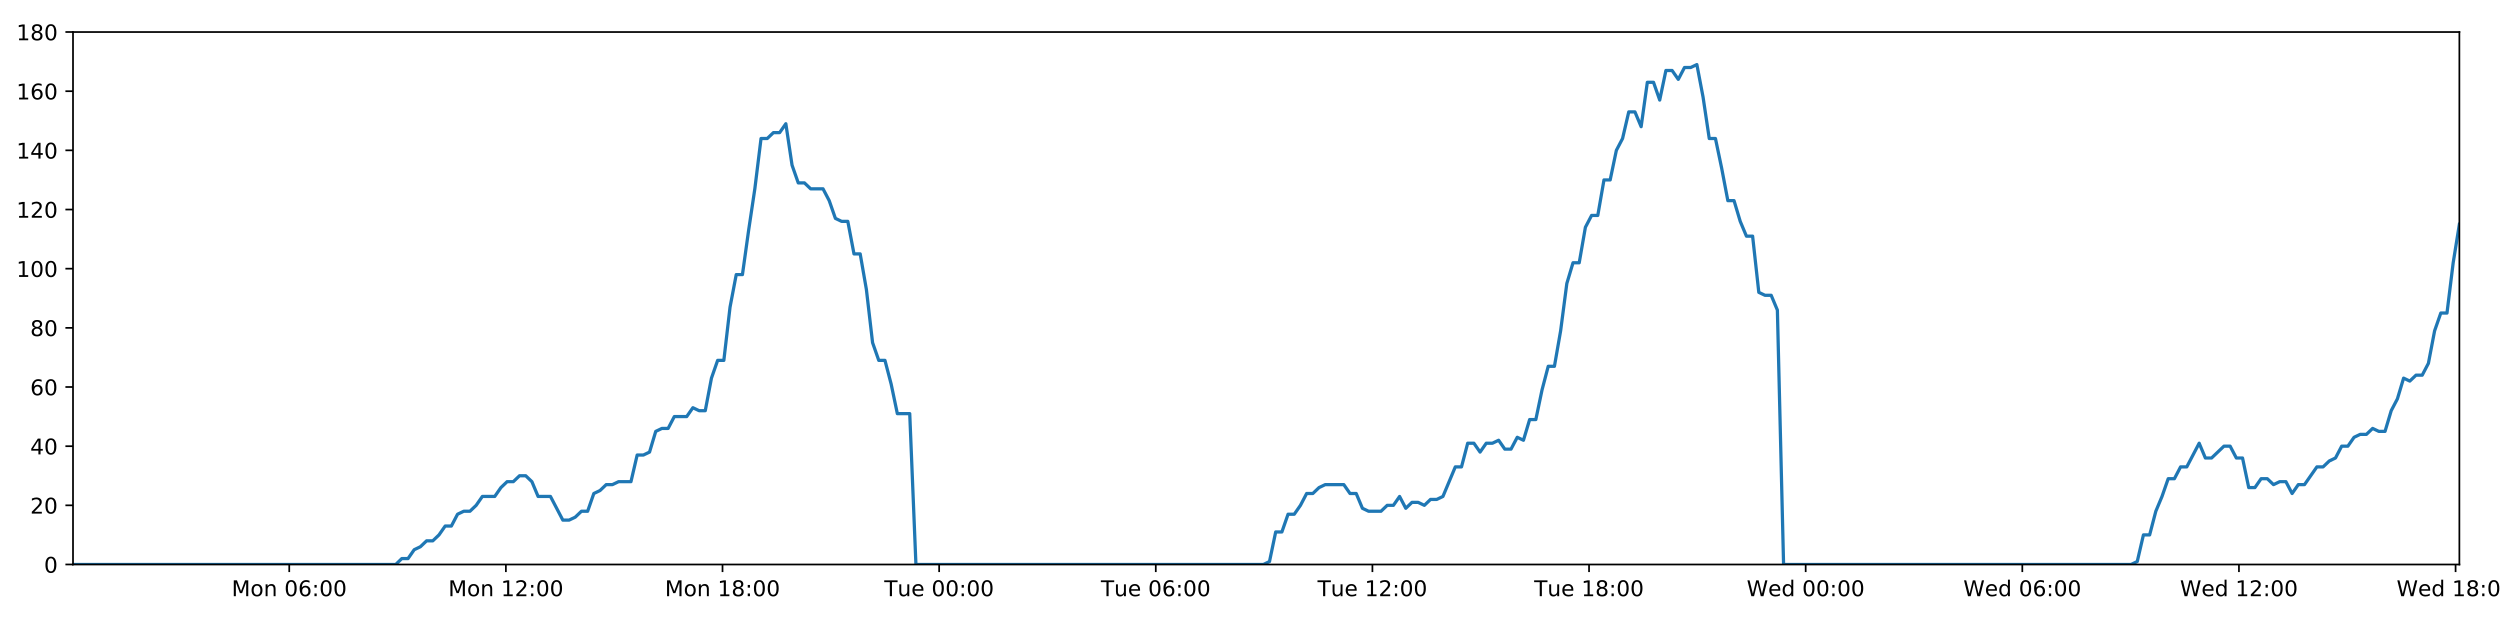
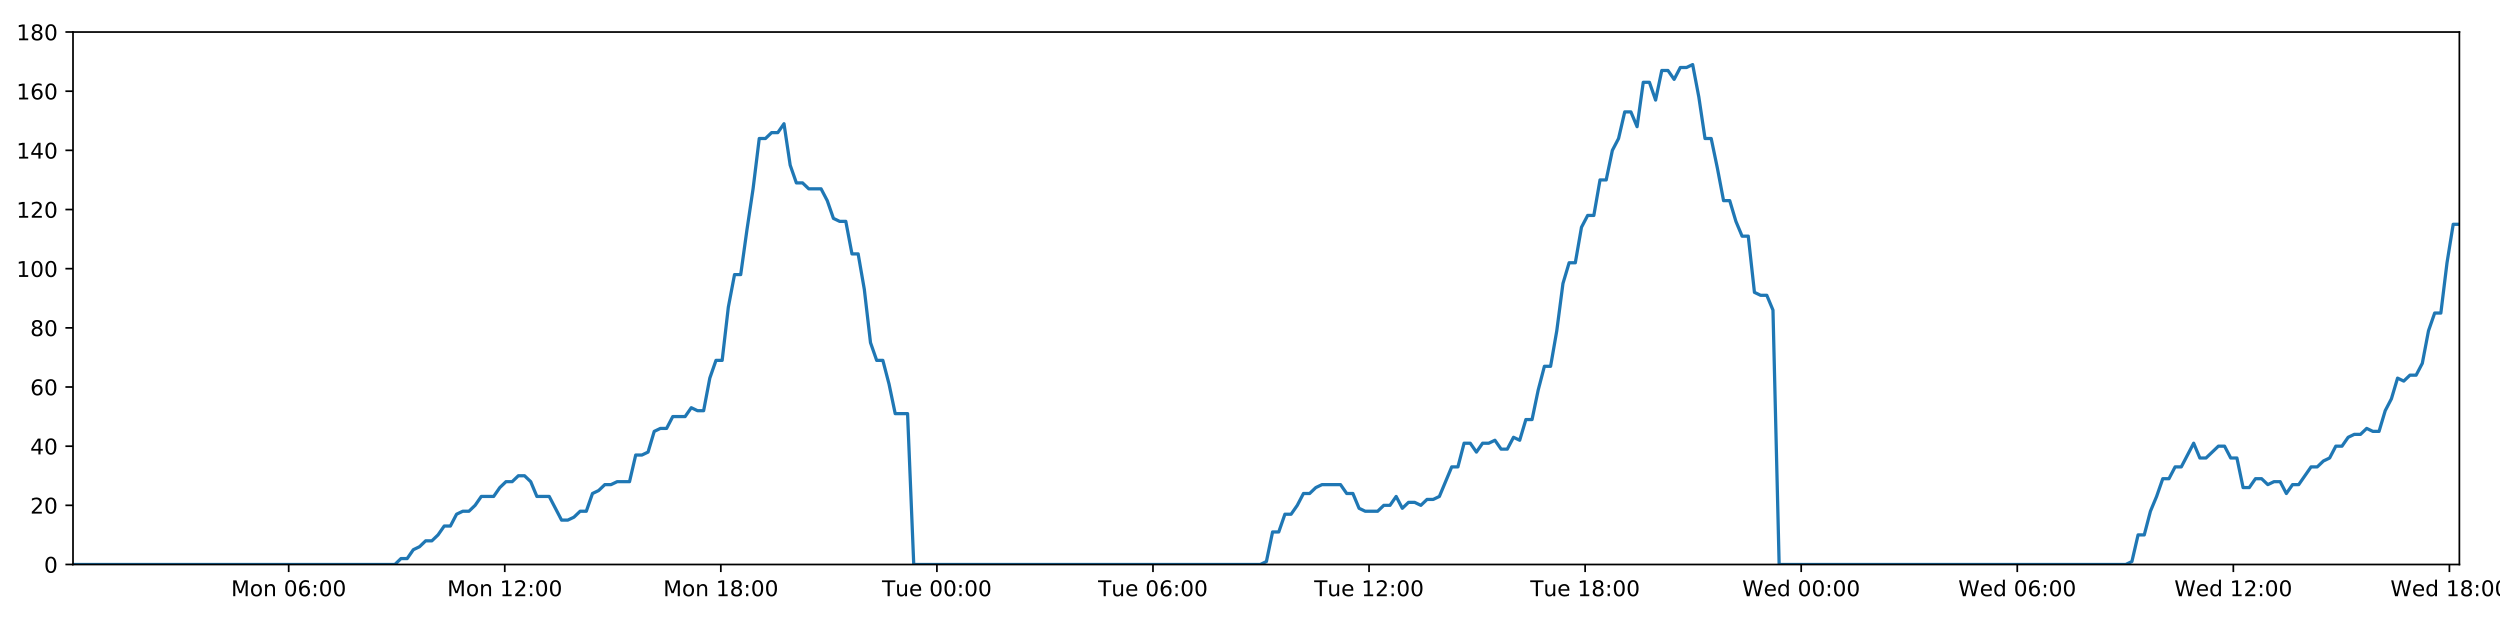
<svg xmlns="http://www.w3.org/2000/svg" xmlns:xlink="http://www.w3.org/1999/xlink" height="288pt" version="1.1" viewBox="0 0 1152 288" width="1152pt">
  <defs>
    <style type="text/css">
*{stroke-linecap:butt;stroke-linejoin:round;}
  </style>
  </defs>
  <g id="figure_1">
    <g id="patch_1">
      <path d="M 0 288  L 1152 288  L 1152 0  L 0 0  z " style="fill:#ffffff;" />
    </g>
    <g id="axes_1">
      <g id="patch_2">
        <path d="M 33.64 260.12  L 1133.28 260.12  L 1133.28 14.76  L 33.64 14.76  z " style="fill:#ffffff;" />
      </g>
      <g id="matplotlib.axis_1">
        <g id="xtick_1">
          <g id="line2d_1">
            <defs>
-               <path d="M 0 0  L 0 3.5  " id="m3f16ad13c4" style="stroke:#000000;stroke-width:0.8;" />
-             </defs>
-             <g>
-               <use style="stroke:#000000;stroke-width:0.8;" x="133.286" xlink:href="#m3f16ad13c4" y="260.12" />
+               <path d="M 0 0  L 0 3.5  " id="ma147bc8499" style="stroke:#000000;stroke-width:0.8;" />
+             </defs>
+             <g>
+               <use style="stroke:#000000;stroke-width:0.8;" x="133.028" xlink:href="#ma147bc8499" y="260.12" />
            </g>
          </g>
          <g id="text_1">
            <defs>
              <path d="M 9.812 72.906  L 24.516 72.906  L 43.109 23.297  L 61.812 72.906  L 76.516 72.906  L 76.516 0  L 66.891 0  L 66.891 64.016  L 48.094 14.016  L 38.188 14.016  L 19.391 64.016  L 19.391 0  L 9.812 0  z " id="DejaVuSans-77" />
              <path d="M 30.609 48.391  Q 23.391 48.391 19.188 42.75  Q 14.984 37.109 14.984 27.297  Q 14.984 17.484 19.156 11.844  Q 23.344 6.203 30.609 6.203  Q 37.797 6.203 41.984 11.859  Q 46.188 17.531 46.188 27.297  Q 46.188 37.016 41.984 42.703  Q 37.797 48.391 30.609 48.391  z M 30.609 56  Q 42.328 56 49.016 48.375  Q 55.719 40.766 55.719 27.297  Q 55.719 13.875 49.016 6.219  Q 42.328 -1.422 30.609 -1.422  Q 18.844 -1.422 12.172 6.219  Q 5.516 13.875 5.516 27.297  Q 5.516 40.766 12.172 48.375  Q 18.844 56 30.609 56  z " id="DejaVuSans-111" />
              <path d="M 54.891 33.016  L 54.891 0  L 45.906 0  L 45.906 32.719  Q 45.906 40.484 42.875 44.328  Q 39.844 48.188 33.797 48.188  Q 26.516 48.188 22.312 43.547  Q 18.109 38.922 18.109 30.906  L 18.109 0  L 9.078 0  L 9.078 54.688  L 18.109 54.688  L 18.109 46.188  Q 21.344 51.125 25.703 53.562  Q 30.078 56 35.797 56  Q 45.219 56 50.047 50.172  Q 54.891 44.344 54.891 33.016  z " id="DejaVuSans-110" />
              <path id="DejaVuSans-32" />
              <path d="M 31.781 66.406  Q 24.172 66.406 20.328 58.906  Q 16.5 51.422 16.5 36.375  Q 16.5 21.391 20.328 13.891  Q 24.172 6.391 31.781 6.391  Q 39.453 6.391 43.281 13.891  Q 47.125 21.391 47.125 36.375  Q 47.125 51.422 43.281 58.906  Q 39.453 66.406 31.781 66.406  z M 31.781 74.219  Q 44.047 74.219 50.516 64.516  Q 56.984 54.828 56.984 36.375  Q 56.984 17.969 50.516 8.266  Q 44.047 -1.422 31.781 -1.422  Q 19.531 -1.422 13.062 8.266  Q 6.594 17.969 6.594 36.375  Q 6.594 54.828 13.062 64.516  Q 19.531 74.219 31.781 74.219  z " id="DejaVuSans-48" />
              <path d="M 33.016 40.375  Q 26.375 40.375 22.484 35.828  Q 18.609 31.297 18.609 23.391  Q 18.609 15.531 22.484 10.953  Q 26.375 6.391 33.016 6.391  Q 39.656 6.391 43.531 10.953  Q 47.406 15.531 47.406 23.391  Q 47.406 31.297 43.531 35.828  Q 39.656 40.375 33.016 40.375  z M 52.594 71.297  L 52.594 62.312  Q 48.875 64.062 45.094 64.984  Q 41.312 65.922 37.594 65.922  Q 27.828 65.922 22.672 59.328  Q 17.531 52.734 16.797 39.406  Q 19.672 43.656 24.016 45.922  Q 28.375 48.188 33.594 48.188  Q 44.578 48.188 50.953 41.516  Q 57.328 34.859 57.328 23.391  Q 57.328 12.156 50.688 5.359  Q 44.047 -1.422 33.016 -1.422  Q 20.359 -1.422 13.672 8.266  Q 6.984 17.969 6.984 36.375  Q 6.984 53.656 15.188 63.938  Q 23.391 74.219 37.203 74.219  Q 40.922 74.219 44.703 73.484  Q 48.484 72.75 52.594 71.297  z " id="DejaVuSans-54" />
              <path d="M 11.719 12.406  L 22.016 12.406  L 22.016 0  L 11.719 0  z M 11.719 51.703  L 22.016 51.703  L 22.016 39.312  L 11.719 39.312  z " id="DejaVuSans-58" />
            </defs>
-             <g transform="translate(106.7451 274.7184)scale(0.1 -0.1)">
+             <g transform="translate(106.4871 274.7184)scale(0.1 -0.1)">
              <use xlink:href="#DejaVuSans-77" />
              <use x="86.279" xlink:href="#DejaVuSans-111" />
              <use x="147.461" xlink:href="#DejaVuSans-110" />
              <use x="210.84" xlink:href="#DejaVuSans-32" />
              <use x="242.627" xlink:href="#DejaVuSans-48" />
              <use x="306.25" xlink:href="#DejaVuSans-54" />
              <use x="369.873" xlink:href="#DejaVuSans-58" />
              <use x="403.564" xlink:href="#DejaVuSans-48" />
              <use x="467.188" xlink:href="#DejaVuSans-48" />
            </g>
          </g>
        </g>
        <g id="xtick_2">
          <g id="line2d_2">
            <g>
-               <use style="stroke:#000000;stroke-width:0.8;" x="233.11" xlink:href="#m3f16ad13c4" y="260.12" />
+               <use style="stroke:#000000;stroke-width:0.8;" x="232.594" xlink:href="#ma147bc8499" y="260.12" />
            </g>
          </g>
          <g id="text_2">
            <defs>
              <path d="M 12.406 8.297  L 28.516 8.297  L 28.516 63.922  L 10.984 60.406  L 10.984 69.391  L 28.422 72.906  L 38.281 72.906  L 38.281 8.297  L 54.391 8.297  L 54.391 0  L 12.406 0  z " id="DejaVuSans-49" />
              <path d="M 19.188 8.297  L 53.609 8.297  L 53.609 0  L 7.328 0  L 7.328 8.297  Q 12.938 14.109 22.625 23.891  Q 32.328 33.688 34.812 36.531  Q 39.547 41.844 41.422 45.531  Q 43.312 49.219 43.312 52.781  Q 43.312 58.594 39.234 62.25  Q 35.156 65.922 28.609 65.922  Q 23.969 65.922 18.812 64.312  Q 13.672 62.703 7.812 59.422  L 7.812 69.391  Q 13.766 71.781 18.938 73  Q 24.125 74.219 28.422 74.219  Q 39.75 74.219 46.484 68.547  Q 53.219 62.891 53.219 53.422  Q 53.219 48.922 51.531 44.891  Q 49.859 40.875 45.406 35.406  Q 44.188 33.984 37.641 27.219  Q 31.109 20.453 19.188 8.297  z " id="DejaVuSans-50" />
            </defs>
-             <g transform="translate(206.5695 274.7184)scale(0.1 -0.1)">
+             <g transform="translate(206.0531 274.7184)scale(0.1 -0.1)">
              <use xlink:href="#DejaVuSans-77" />
              <use x="86.279" xlink:href="#DejaVuSans-111" />
              <use x="147.461" xlink:href="#DejaVuSans-110" />
              <use x="210.84" xlink:href="#DejaVuSans-32" />
              <use x="242.627" xlink:href="#DejaVuSans-49" />
              <use x="306.25" xlink:href="#DejaVuSans-50" />
              <use x="369.873" xlink:href="#DejaVuSans-58" />
              <use x="403.564" xlink:href="#DejaVuSans-48" />
              <use x="467.188" xlink:href="#DejaVuSans-48" />
            </g>
          </g>
        </g>
        <g id="xtick_3">
          <g id="line2d_3">
            <g>
-               <use style="stroke:#000000;stroke-width:0.8;" x="332.935" xlink:href="#m3f16ad13c4" y="260.12" />
+               <use style="stroke:#000000;stroke-width:0.8;" x="332.16" xlink:href="#ma147bc8499" y="260.12" />
            </g>
          </g>
          <g id="text_3">
            <defs>
              <path d="M 31.781 34.625  Q 24.75 34.625 20.719 30.859  Q 16.703 27.094 16.703 20.516  Q 16.703 13.922 20.719 10.156  Q 24.75 6.391 31.781 6.391  Q 38.812 6.391 42.859 10.172  Q 46.922 13.969 46.922 20.516  Q 46.922 27.094 42.891 30.859  Q 38.875 34.625 31.781 34.625  z M 21.922 38.812  Q 15.578 40.375 12.031 44.719  Q 8.5 49.078 8.5 55.328  Q 8.5 64.062 14.719 69.141  Q 20.953 74.219 31.781 74.219  Q 42.672 74.219 48.875 69.141  Q 55.078 64.062 55.078 55.328  Q 55.078 49.078 51.531 44.719  Q 48 40.375 41.703 38.812  Q 48.828 37.156 52.797 32.312  Q 56.781 27.484 56.781 20.516  Q 56.781 9.906 50.312 4.234  Q 43.844 -1.422 31.781 -1.422  Q 19.734 -1.422 13.25 4.234  Q 6.781 9.906 6.781 20.516  Q 6.781 27.484 10.781 32.312  Q 14.797 37.156 21.922 38.812  z M 18.312 54.391  Q 18.312 48.734 21.844 45.562  Q 25.391 42.391 31.781 42.391  Q 38.141 42.391 41.719 45.562  Q 45.312 48.734 45.312 54.391  Q 45.312 60.062 41.719 63.234  Q 38.141 66.406 31.781 66.406  Q 25.391 66.406 21.844 63.234  Q 18.312 60.062 18.312 54.391  z " id="DejaVuSans-56" />
            </defs>
-             <g transform="translate(306.394 274.7184)scale(0.1 -0.1)">
+             <g transform="translate(305.619 274.7184)scale(0.1 -0.1)">
              <use xlink:href="#DejaVuSans-77" />
              <use x="86.279" xlink:href="#DejaVuSans-111" />
              <use x="147.461" xlink:href="#DejaVuSans-110" />
              <use x="210.84" xlink:href="#DejaVuSans-32" />
              <use x="242.627" xlink:href="#DejaVuSans-49" />
              <use x="306.25" xlink:href="#DejaVuSans-56" />
              <use x="369.873" xlink:href="#DejaVuSans-58" />
              <use x="403.564" xlink:href="#DejaVuSans-48" />
              <use x="467.188" xlink:href="#DejaVuSans-48" />
            </g>
          </g>
        </g>
        <g id="xtick_4">
          <g id="line2d_4">
            <g>
-               <use style="stroke:#000000;stroke-width:0.8;" x="432.759" xlink:href="#m3f16ad13c4" y="260.12" />
+               <use style="stroke:#000000;stroke-width:0.8;" x="431.726" xlink:href="#ma147bc8499" y="260.12" />
            </g>
          </g>
          <g id="text_4">
            <defs>
              <path d="M -0.297 72.906  L 61.375 72.906  L 61.375 64.594  L 35.5 64.594  L 35.5 0  L 25.594 0  L 25.594 64.594  L -0.297 64.594  z " id="DejaVuSans-84" />
              <path d="M 8.5 21.578  L 8.5 54.688  L 17.484 54.688  L 17.484 21.922  Q 17.484 14.156 20.5 10.266  Q 23.531 6.391 29.594 6.391  Q 36.859 6.391 41.078 11.031  Q 45.312 15.672 45.312 23.688  L 45.312 54.688  L 54.297 54.688  L 54.297 0  L 45.312 0  L 45.312 8.406  Q 42.047 3.422 37.719 1  Q 33.406 -1.422 27.688 -1.422  Q 18.266 -1.422 13.375 4.438  Q 8.5 10.297 8.5 21.578  z M 31.109 56  z " id="DejaVuSans-117" />
              <path d="M 56.203 29.594  L 56.203 25.203  L 14.891 25.203  Q 15.484 15.922 20.484 11.062  Q 25.484 6.203 34.422 6.203  Q 39.594 6.203 44.453 7.469  Q 49.312 8.734 54.109 11.281  L 54.109 2.781  Q 49.266 0.734 44.188 -0.344  Q 39.109 -1.422 33.891 -1.422  Q 20.797 -1.422 13.156 6.188  Q 5.516 13.812 5.516 26.812  Q 5.516 40.234 12.766 48.109  Q 20.016 56 32.328 56  Q 43.359 56 49.781 48.891  Q 56.203 41.797 56.203 29.594  z M 47.219 32.234  Q 47.125 39.594 43.094 43.984  Q 39.062 48.391 32.422 48.391  Q 24.906 48.391 20.391 44.141  Q 15.875 39.891 15.188 32.172  z " id="DejaVuSans-101" />
            </defs>
-             <g transform="translate(407.4731 274.7184)scale(0.1 -0.1)">
+             <g transform="translate(406.4397 274.7184)scale(0.1 -0.1)">
              <use xlink:href="#DejaVuSans-84" />
              <use x="60.85" xlink:href="#DejaVuSans-117" />
              <use x="124.229" xlink:href="#DejaVuSans-101" />
              <use x="185.752" xlink:href="#DejaVuSans-32" />
              <use x="217.539" xlink:href="#DejaVuSans-48" />
              <use x="281.162" xlink:href="#DejaVuSans-48" />
              <use x="344.785" xlink:href="#DejaVuSans-58" />
              <use x="378.477" xlink:href="#DejaVuSans-48" />
              <use x="442.1" xlink:href="#DejaVuSans-48" />
            </g>
          </g>
        </g>
        <g id="xtick_5">
          <g id="line2d_5">
            <g>
-               <use style="stroke:#000000;stroke-width:0.8;" x="532.584" xlink:href="#m3f16ad13c4" y="260.12" />
+               <use style="stroke:#000000;stroke-width:0.8;" x="531.292" xlink:href="#ma147bc8499" y="260.12" />
            </g>
          </g>
          <g id="text_5">
-             <g transform="translate(507.2976 274.7184)scale(0.1 -0.1)">
+             <g transform="translate(506.0057 274.7184)scale(0.1 -0.1)">
              <use xlink:href="#DejaVuSans-84" />
              <use x="60.85" xlink:href="#DejaVuSans-117" />
              <use x="124.229" xlink:href="#DejaVuSans-101" />
              <use x="185.752" xlink:href="#DejaVuSans-32" />
              <use x="217.539" xlink:href="#DejaVuSans-48" />
              <use x="281.162" xlink:href="#DejaVuSans-54" />
              <use x="344.785" xlink:href="#DejaVuSans-58" />
              <use x="378.477" xlink:href="#DejaVuSans-48" />
              <use x="442.1" xlink:href="#DejaVuSans-48" />
            </g>
          </g>
        </g>
        <g id="xtick_6">
          <g id="line2d_6">
            <g>
-               <use style="stroke:#000000;stroke-width:0.8;" x="632.408" xlink:href="#m3f16ad13c4" y="260.12" />
+               <use style="stroke:#000000;stroke-width:0.8;" x="630.858" xlink:href="#ma147bc8499" y="260.12" />
            </g>
          </g>
          <g id="text_6">
-             <g transform="translate(607.1221 274.7184)scale(0.1 -0.1)">
+             <g transform="translate(605.5717 274.7184)scale(0.1 -0.1)">
              <use xlink:href="#DejaVuSans-84" />
              <use x="60.85" xlink:href="#DejaVuSans-117" />
              <use x="124.229" xlink:href="#DejaVuSans-101" />
              <use x="185.752" xlink:href="#DejaVuSans-32" />
              <use x="217.539" xlink:href="#DejaVuSans-49" />
              <use x="281.162" xlink:href="#DejaVuSans-50" />
              <use x="344.785" xlink:href="#DejaVuSans-58" />
              <use x="378.477" xlink:href="#DejaVuSans-48" />
              <use x="442.1" xlink:href="#DejaVuSans-48" />
            </g>
          </g>
        </g>
        <g id="xtick_7">
          <g id="line2d_7">
            <g>
-               <use style="stroke:#000000;stroke-width:0.8;" x="732.232" xlink:href="#m3f16ad13c4" y="260.12" />
+               <use style="stroke:#000000;stroke-width:0.8;" x="730.424" xlink:href="#ma147bc8499" y="260.12" />
            </g>
          </g>
          <g id="text_7">
-             <g transform="translate(706.9465 274.7184)scale(0.1 -0.1)">
+             <g transform="translate(705.1377 274.7184)scale(0.1 -0.1)">
              <use xlink:href="#DejaVuSans-84" />
              <use x="60.85" xlink:href="#DejaVuSans-117" />
              <use x="124.229" xlink:href="#DejaVuSans-101" />
              <use x="185.752" xlink:href="#DejaVuSans-32" />
              <use x="217.539" xlink:href="#DejaVuSans-49" />
              <use x="281.162" xlink:href="#DejaVuSans-56" />
              <use x="344.785" xlink:href="#DejaVuSans-58" />
              <use x="378.477" xlink:href="#DejaVuSans-48" />
              <use x="442.1" xlink:href="#DejaVuSans-48" />
            </g>
          </g>
        </g>
        <g id="xtick_8">
          <g id="line2d_8">
            <g>
-               <use style="stroke:#000000;stroke-width:0.8;" x="832.057" xlink:href="#m3f16ad13c4" y="260.12" />
+               <use style="stroke:#000000;stroke-width:0.8;" x="829.99" xlink:href="#ma147bc8499" y="260.12" />
            </g>
          </g>
          <g id="text_8">
            <defs>
              <path d="M 3.328 72.906  L 13.281 72.906  L 28.609 11.281  L 43.891 72.906  L 54.984 72.906  L 70.312 11.281  L 85.594 72.906  L 95.609 72.906  L 77.297 0  L 64.891 0  L 49.516 63.281  L 33.984 0  L 21.578 0  z " id="DejaVuSans-87" />
              <path d="M 45.406 46.391  L 45.406 75.984  L 54.391 75.984  L 54.391 0  L 45.406 0  L 45.406 8.203  Q 42.578 3.328 38.25 0.953  Q 33.938 -1.422 27.875 -1.422  Q 17.969 -1.422 11.734 6.484  Q 5.516 14.406 5.516 27.297  Q 5.516 40.188 11.734 48.094  Q 17.969 56 27.875 56  Q 33.938 56 38.25 53.625  Q 42.578 51.266 45.406 46.391  z M 14.797 27.297  Q 14.797 17.391 18.875 11.75  Q 22.953 6.109 30.078 6.109  Q 37.203 6.109 41.297 11.75  Q 45.406 17.391 45.406 27.297  Q 45.406 37.203 41.297 42.844  Q 37.203 48.484 30.078 48.484  Q 22.953 48.484 18.875 42.844  Q 14.797 37.203 14.797 27.297  z " id="DejaVuSans-100" />
            </defs>
-             <g transform="translate(804.8679 274.7184)scale(0.1 -0.1)">
+             <g transform="translate(802.8005 274.7184)scale(0.1 -0.1)">
              <use xlink:href="#DejaVuSans-87" />
              <use x="98.799" xlink:href="#DejaVuSans-101" />
              <use x="160.322" xlink:href="#DejaVuSans-100" />
              <use x="223.799" xlink:href="#DejaVuSans-32" />
              <use x="255.586" xlink:href="#DejaVuSans-48" />
              <use x="319.209" xlink:href="#DejaVuSans-48" />
              <use x="382.832" xlink:href="#DejaVuSans-58" />
              <use x="416.523" xlink:href="#DejaVuSans-48" />
              <use x="480.146" xlink:href="#DejaVuSans-48" />
            </g>
          </g>
        </g>
        <g id="xtick_9">
          <g id="line2d_9">
            <g>
-               <use style="stroke:#000000;stroke-width:0.8;" x="931.881" xlink:href="#m3f16ad13c4" y="260.12" />
+               <use style="stroke:#000000;stroke-width:0.8;" x="929.556" xlink:href="#ma147bc8499" y="260.12" />
            </g>
          </g>
          <g id="text_9">
-             <g transform="translate(904.6923 274.7184)scale(0.1 -0.1)">
+             <g transform="translate(902.3665 274.7184)scale(0.1 -0.1)">
              <use xlink:href="#DejaVuSans-87" />
              <use x="98.799" xlink:href="#DejaVuSans-101" />
              <use x="160.322" xlink:href="#DejaVuSans-100" />
              <use x="223.799" xlink:href="#DejaVuSans-32" />
              <use x="255.586" xlink:href="#DejaVuSans-48" />
              <use x="319.209" xlink:href="#DejaVuSans-54" />
              <use x="382.832" xlink:href="#DejaVuSans-58" />
              <use x="416.523" xlink:href="#DejaVuSans-48" />
              <use x="480.146" xlink:href="#DejaVuSans-48" />
            </g>
          </g>
        </g>
        <g id="xtick_10">
          <g id="line2d_10">
            <g>
-               <use style="stroke:#000000;stroke-width:0.8;" x="1031.706" xlink:href="#m3f16ad13c4" y="260.12" />
+               <use style="stroke:#000000;stroke-width:0.8;" x="1029.122" xlink:href="#ma147bc8499" y="260.12" />
            </g>
          </g>
          <g id="text_10">
-             <g transform="translate(1004.517 274.7184)scale(0.1 -0.1)">
+             <g transform="translate(1001.932 274.7184)scale(0.1 -0.1)">
              <use xlink:href="#DejaVuSans-87" />
              <use x="98.799" xlink:href="#DejaVuSans-101" />
              <use x="160.322" xlink:href="#DejaVuSans-100" />
              <use x="223.799" xlink:href="#DejaVuSans-32" />
              <use x="255.586" xlink:href="#DejaVuSans-49" />
              <use x="319.209" xlink:href="#DejaVuSans-50" />
              <use x="382.832" xlink:href="#DejaVuSans-58" />
              <use x="416.523" xlink:href="#DejaVuSans-48" />
              <use x="480.146" xlink:href="#DejaVuSans-48" />
            </g>
          </g>
        </g>
        <g id="xtick_11">
          <g id="line2d_11">
            <g>
-               <use style="stroke:#000000;stroke-width:0.8;" x="1131.53" xlink:href="#m3f16ad13c4" y="260.12" />
+               <use style="stroke:#000000;stroke-width:0.8;" x="1128.688" xlink:href="#ma147bc8499" y="260.12" />
            </g>
          </g>
          <g id="text_11">
-             <g transform="translate(1104.341 274.7184)scale(0.1 -0.1)">
+             <g transform="translate(1101.498 274.7184)scale(0.1 -0.1)">
              <use xlink:href="#DejaVuSans-87" />
              <use x="98.799" xlink:href="#DejaVuSans-101" />
              <use x="160.322" xlink:href="#DejaVuSans-100" />
              <use x="223.799" xlink:href="#DejaVuSans-32" />
              <use x="255.586" xlink:href="#DejaVuSans-49" />
              <use x="319.209" xlink:href="#DejaVuSans-56" />
              <use x="382.832" xlink:href="#DejaVuSans-58" />
              <use x="416.523" xlink:href="#DejaVuSans-48" />
              <use x="480.146" xlink:href="#DejaVuSans-48" />
            </g>
          </g>
        </g>
      </g>
      <g id="matplotlib.axis_2">
        <g id="ytick_1">
          <g id="line2d_12">
            <defs>
-               <path d="M 0 0  L -3.5 0  " id="m3205cf31a5" style="stroke:#000000;stroke-width:0.8;" />
-             </defs>
-             <g>
-               <use style="stroke:#000000;stroke-width:0.8;" x="33.64" xlink:href="#m3205cf31a5" y="260.12" />
+               <path d="M 0 0  L -3.5 0  " id="med8663435a" style="stroke:#000000;stroke-width:0.8;" />
+             </defs>
+             <g>
+               <use style="stroke:#000000;stroke-width:0.8;" x="33.64" xlink:href="#med8663435a" y="260.12" />
            </g>
          </g>
          <g id="text_12">
            <g transform="translate(20.2775 263.9192)scale(0.1 -0.1)">
              <use xlink:href="#DejaVuSans-48" />
            </g>
          </g>
        </g>
        <g id="ytick_2">
          <g id="line2d_13">
            <g>
-               <use style="stroke:#000000;stroke-width:0.8;" x="33.64" xlink:href="#m3205cf31a5" y="232.858" />
+               <use style="stroke:#000000;stroke-width:0.8;" x="33.64" xlink:href="#med8663435a" y="232.858" />
            </g>
          </g>
          <g id="text_13">
            <g transform="translate(13.915 236.657)scale(0.1 -0.1)">
              <use xlink:href="#DejaVuSans-50" />
              <use x="63.623" xlink:href="#DejaVuSans-48" />
            </g>
          </g>
        </g>
        <g id="ytick_3">
          <g id="line2d_14">
            <g>
-               <use style="stroke:#000000;stroke-width:0.8;" x="33.64" xlink:href="#m3205cf31a5" y="205.596" />
+               <use style="stroke:#000000;stroke-width:0.8;" x="33.64" xlink:href="#med8663435a" y="205.596" />
            </g>
          </g>
          <g id="text_14">
            <defs>
              <path d="M 37.797 64.312  L 12.891 25.391  L 37.797 25.391  z M 35.203 72.906  L 47.609 72.906  L 47.609 25.391  L 58.016 25.391  L 58.016 17.188  L 47.609 17.188  L 47.609 0  L 37.797 0  L 37.797 17.188  L 4.891 17.188  L 4.891 26.703  z " id="DejaVuSans-52" />
            </defs>
            <g transform="translate(13.915 209.3948)scale(0.1 -0.1)">
              <use xlink:href="#DejaVuSans-52" />
              <use x="63.623" xlink:href="#DejaVuSans-48" />
            </g>
          </g>
        </g>
        <g id="ytick_4">
          <g id="line2d_15">
            <g>
-               <use style="stroke:#000000;stroke-width:0.8;" x="33.64" xlink:href="#m3205cf31a5" y="178.333" />
+               <use style="stroke:#000000;stroke-width:0.8;" x="33.64" xlink:href="#med8663435a" y="178.333" />
            </g>
          </g>
          <g id="text_15">
            <g transform="translate(13.915 182.1326)scale(0.1 -0.1)">
              <use xlink:href="#DejaVuSans-54" />
              <use x="63.623" xlink:href="#DejaVuSans-48" />
            </g>
          </g>
        </g>
        <g id="ytick_5">
          <g id="line2d_16">
            <g>
-               <use style="stroke:#000000;stroke-width:0.8;" x="33.64" xlink:href="#m3205cf31a5" y="151.071" />
+               <use style="stroke:#000000;stroke-width:0.8;" x="33.64" xlink:href="#med8663435a" y="151.071" />
            </g>
          </g>
          <g id="text_16">
            <g transform="translate(13.915 154.8703)scale(0.1 -0.1)">
              <use xlink:href="#DejaVuSans-56" />
              <use x="63.623" xlink:href="#DejaVuSans-48" />
            </g>
          </g>
        </g>
        <g id="ytick_6">
          <g id="line2d_17">
            <g>
-               <use style="stroke:#000000;stroke-width:0.8;" x="33.64" xlink:href="#m3205cf31a5" y="123.809" />
+               <use style="stroke:#000000;stroke-width:0.8;" x="33.64" xlink:href="#med8663435a" y="123.809" />
            </g>
          </g>
          <g id="text_17">
            <g transform="translate(7.5525 127.6081)scale(0.1 -0.1)">
              <use xlink:href="#DejaVuSans-49" />
              <use x="63.623" xlink:href="#DejaVuSans-48" />
              <use x="127.246" xlink:href="#DejaVuSans-48" />
            </g>
          </g>
        </g>
        <g id="ytick_7">
          <g id="line2d_18">
            <g>
-               <use style="stroke:#000000;stroke-width:0.8;" x="33.64" xlink:href="#m3205cf31a5" y="96.547" />
+               <use style="stroke:#000000;stroke-width:0.8;" x="33.64" xlink:href="#med8663435a" y="96.547" />
            </g>
          </g>
          <g id="text_18">
            <g transform="translate(7.5525 100.3459)scale(0.1 -0.1)">
              <use xlink:href="#DejaVuSans-49" />
              <use x="63.623" xlink:href="#DejaVuSans-50" />
              <use x="127.246" xlink:href="#DejaVuSans-48" />
            </g>
          </g>
        </g>
        <g id="ytick_8">
          <g id="line2d_19">
            <g>
-               <use style="stroke:#000000;stroke-width:0.8;" x="33.64" xlink:href="#m3205cf31a5" y="69.284" />
+               <use style="stroke:#000000;stroke-width:0.8;" x="33.64" xlink:href="#med8663435a" y="69.284" />
            </g>
          </g>
          <g id="text_19">
            <g transform="translate(7.5525 73.08366)scale(0.1 -0.1)">
              <use xlink:href="#DejaVuSans-49" />
              <use x="63.623" xlink:href="#DejaVuSans-52" />
              <use x="127.246" xlink:href="#DejaVuSans-48" />
            </g>
          </g>
        </g>
        <g id="ytick_9">
          <g id="line2d_20">
            <g>
-               <use style="stroke:#000000;stroke-width:0.8;" x="33.64" xlink:href="#m3205cf31a5" y="42.022" />
+               <use style="stroke:#000000;stroke-width:0.8;" x="33.64" xlink:href="#med8663435a" y="42.022" />
            </g>
          </g>
          <g id="text_20">
            <g transform="translate(7.5525 45.82144)scale(0.1 -0.1)">
              <use xlink:href="#DejaVuSans-49" />
              <use x="63.623" xlink:href="#DejaVuSans-54" />
              <use x="127.246" xlink:href="#DejaVuSans-48" />
            </g>
          </g>
        </g>
        <g id="ytick_10">
          <g id="line2d_21">
            <g>
-               <use style="stroke:#000000;stroke-width:0.8;" x="33.64" xlink:href="#m3205cf31a5" y="14.76" />
+               <use style="stroke:#000000;stroke-width:0.8;" x="33.64" xlink:href="#med8663435a" y="14.76" />
            </g>
          </g>
          <g id="text_21">
            <g transform="translate(7.5525 18.55922)scale(0.1 -0.1)">
              <use xlink:href="#DejaVuSans-49" />
              <use x="63.623" xlink:href="#DejaVuSans-56" />
              <use x="127.246" xlink:href="#DejaVuSans-48" />
            </g>
          </g>
        </g>
      </g>
      <g id="line2d_22">
-         <path clip-path="url(#pa348a2b988)" d="M 33.64 260.12  L 182.347 260.12  L 185.152 257.394  L 188.013 257.394  L 190.864 253.304  L 193.715 251.941  L 196.572 249.215  L 199.426 249.215  L 202.284 246.489  L 205.138 242.4  L 207.99 242.4  L 210.844 236.947  L 213.701 235.584  L 216.557 235.584  L 219.414 232.858  L 222.265 228.768  L 227.972 228.768  L 230.823 224.679  L 233.678 221.953  L 236.532 221.953  L 239.392 219.227  L 242.247 219.227  L 245.104 221.953  L 247.954 228.768  L 253.655 228.768  L 259.358 239.673  L 262.218 239.673  L 265.074 238.31  L 267.932 235.584  L 270.782 235.584  L 273.633 227.405  L 276.484 226.042  L 279.336 223.316  L 282.186 223.316  L 285.043 221.953  L 290.747 221.953  L 293.604 209.685  L 296.455 209.685  L 299.308 208.322  L 302.16 198.78  L 305.019 197.417  L 307.871 197.417  L 310.722 191.964  L 316.427 191.964  L 319.284 187.875  L 322.135 189.238  L 324.987 189.238  L 327.838 174.244  L 330.691 166.065  L 333.545 166.065  L 336.402 141.529  L 339.26 126.535  L 342.115 126.535  L 344.974 106.088  L 347.828 87.005  L 350.685 63.832  L 353.543 63.832  L 356.4 61.106  L 359.257 61.106  L 362.114 57.016  L 364.974 76.1  L 367.833 84.279  L 370.691 84.279  L 373.544 87.005  L 379.248 87.005  L 382.101 92.457  L 384.954 100.636  L 387.81 101.999  L 390.667 101.999  L 393.519 116.993  L 396.372 116.993  L 399.226 133.351  L 402.079 157.887  L 404.933 166.065  L 407.787 166.065  L 410.639 176.97  L 413.493 190.601  L 419.204 190.601  L 422.058 260.12  L 582.178 260.12  L 584.984 258.757  L 587.837 245.126  L 590.689 245.126  L 593.539 236.947  L 596.397 236.947  L 599.25 232.858  L 602.101 227.405  L 604.953 227.405  L 607.807 224.679  L 610.663 223.316  L 619.229 223.316  L 622.081 227.405  L 624.939 227.405  L 627.803 234.221  L 630.655 235.584  L 636.368 235.584  L 639.225 232.858  L 642.08 232.858  L 644.931 228.768  L 647.783 234.221  L 650.633 231.495  L 653.493 231.495  L 656.344 232.858  L 659.195 230.132  L 662.047 230.132  L 664.898 228.768  L 670.606 215.137  L 673.459 215.137  L 676.312 204.232  L 679.163 204.232  L 682.016 208.322  L 684.867 204.232  L 687.718 204.232  L 690.569 202.869  L 693.419 206.959  L 696.276 206.959  L 699.15 201.506  L 702.006 202.869  L 704.857 193.328  L 707.71 193.328  L 710.565 179.696  L 713.423 168.792  L 716.277 168.792  L 719.136 152.434  L 721.995 130.624  L 724.845 121.083  L 727.7 121.083  L 730.552 104.725  L 733.405 99.273  L 736.257 99.273  L 739.111 82.916  L 741.968 82.916  L 744.82 69.284  L 747.675 63.832  L 750.528 51.564  L 753.382 51.564  L 756.234 58.38  L 759.088 37.933  L 761.944 37.933  L 764.795 46.112  L 767.649 32.48  L 770.502 32.48  L 773.356 36.57  L 776.207 31.117  L 779.06 31.117  L 781.914 29.754  L 784.772 44.748  L 787.625 63.832  L 790.479 63.832  L 793.332 77.463  L 796.191 92.457  L 799.043 92.457  L 801.895 101.999  L 804.749 108.815  L 807.601 108.815  L 810.457 134.714  L 813.311 136.077  L 816.163 136.077  L 819.017 142.892  L 821.871 260.12  L 981.989 260.12  L 984.841 258.757  L 987.693 246.489  L 990.55 246.489  L 993.401 235.584  L 996.253 228.768  L 999.106 220.59  L 1001.958 220.59  L 1004.812 215.137  L 1007.669 215.137  L 1013.378 204.232  L 1016.235 211.048  L 1019.089 211.048  L 1024.797 205.596  L 1027.649 205.596  L 1030.503 211.048  L 1033.357 211.048  L 1036.214 224.679  L 1039.066 224.679  L 1041.92 220.59  L 1044.773 220.59  L 1047.636 223.316  L 1050.488 221.953  L 1053.347 221.953  L 1056.203 227.405  L 1059.056 223.316  L 1061.909 223.316  L 1067.623 215.137  L 1070.479 215.137  L 1073.336 212.411  L 1076.19 211.048  L 1079.044 205.596  L 1081.897 205.596  L 1084.752 201.506  L 1087.605 200.143  L 1090.458 200.143  L 1093.312 197.417  L 1096.166 198.78  L 1099.02 198.78  L 1101.873 189.238  L 1104.726 183.786  L 1107.582 174.244  L 1110.432 175.607  L 1113.296 172.881  L 1116.151 172.881  L 1119.006 167.428  L 1121.868 152.434  L 1124.72 144.256  L 1127.571 144.256  L 1130.425 121.083  L 1133.28 103.362  L 1133.28 103.362  " style="fill:none;stroke:#1f77b4;stroke-linecap:square;stroke-width:1.5;" />
+         <path clip-path="url(#pd5c6244dbd)" d="M 33.64 260.12  L 181.962 260.12  L 184.76 257.394  L 187.613 257.394  L 190.457 253.304  L 193.3 251.941  L 196.15 249.215  L 198.997 249.215  L 201.847 246.489  L 204.694 242.4  L 207.539 242.4  L 210.385 236.947  L 213.235 235.584  L 216.083 235.584  L 218.933 232.858  L 221.777 228.768  L 227.469 228.768  L 230.313 224.679  L 233.16 221.953  L 236.007 221.953  L 238.859 219.227  L 241.706 219.227  L 244.556 221.953  L 247.399 228.768  L 253.086 228.768  L 258.773 239.673  L 261.626 239.673  L 264.475 238.31  L 267.325 235.584  L 270.168 235.584  L 273.012 227.405  L 275.855 226.042  L 278.7 223.316  L 281.543 223.316  L 284.392 221.953  L 290.082 221.953  L 292.931 209.685  L 295.774 209.685  L 298.62 208.322  L 301.465 198.78  L 304.316 197.417  L 307.161 197.417  L 310.005 191.964  L 315.694 191.964  L 318.544 187.875  L 321.388 189.238  L 324.232 189.238  L 327.077 174.244  L 329.922 166.065  L 332.768 166.065  L 335.618 141.529  L 338.468 126.535  L 341.316 126.535  L 344.168 106.088  L 347.014 87.005  L 349.864 63.832  L 352.714 63.832  L 355.564 61.106  L 358.413 61.106  L 361.264 57.016  L 364.116 76.1  L 366.968 84.279  L 369.818 84.279  L 372.664 87.005  L 378.353 87.005  L 381.199 92.457  L 384.044 100.636  L 386.893 101.999  L 389.743 101.999  L 392.588 116.993  L 395.433 116.993  L 398.279 133.351  L 401.125 157.887  L 403.971 166.065  L 406.818 166.065  L 409.663 176.97  L 412.509 190.601  L 418.206 190.601  L 421.053 260.12  L 580.758 260.12  L 583.556 258.757  L 586.402 245.126  L 589.246 245.126  L 592.089 236.947  L 594.94 236.947  L 597.785 232.858  L 600.629 227.405  L 603.474 227.405  L 606.321 224.679  L 609.169 223.316  L 617.713 223.316  L 620.557 227.405  L 623.408 227.405  L 626.264 234.221  L 629.109 235.584  L 634.807 235.584  L 637.657 232.858  L 640.504 232.858  L 643.348 228.768  L 646.192 234.221  L 649.035 231.495  L 651.888 231.495  L 654.732 232.858  L 657.575 230.132  L 660.42 230.132  L 663.264 228.768  L 668.957 215.137  L 671.802 215.137  L 674.648 204.232  L 677.492 204.232  L 680.337 208.322  L 683.181 204.232  L 686.024 204.232  L 688.868 202.869  L 691.711 206.959  L 694.56 206.959  L 697.427 201.506  L 700.275 202.869  L 703.119 193.328  L 705.965 193.328  L 708.812 179.696  L 711.663 168.792  L 714.51 168.792  L 717.361 152.434  L 720.212 130.624  L 723.056 121.083  L 725.903 121.083  L 728.747 104.725  L 731.593 99.273  L 734.438 99.273  L 737.285 82.916  L 740.134 82.916  L 742.978 69.284  L 745.826 63.832  L 748.672 51.564  L 751.518 51.564  L 754.363 58.38  L 757.209 37.933  L 760.058 37.933  L 762.902 46.112  L 765.748 32.48  L 768.594 32.48  L 771.44 36.57  L 774.284 31.117  L 777.13 31.117  L 779.977 29.754  L 782.827 44.748  L 785.673 63.832  L 788.52 63.832  L 791.365 77.463  L 794.216 92.457  L 797.061 92.457  L 799.906 101.999  L 802.752 108.815  L 805.597 108.815  L 808.445 134.714  L 811.292 136.077  L 814.137 136.077  L 816.984 142.892  L 819.83 260.12  L 979.533 260.12  L 982.378 258.757  L 985.223 246.489  L 988.072 246.489  L 990.916 235.584  L 993.76 228.768  L 996.606 220.59  L 999.45 220.59  L 1002.297 215.137  L 1005.147 215.137  L 1010.841 204.232  L 1013.691 211.048  L 1016.537 211.048  L 1022.23 205.596  L 1025.076 205.596  L 1027.922 211.048  L 1030.768 211.048  L 1033.618 224.679  L 1036.463 224.679  L 1039.309 220.59  L 1042.154 220.59  L 1045.01 223.316  L 1047.855 221.953  L 1050.706 221.953  L 1053.555 227.405  L 1056.401 223.316  L 1059.247 223.316  L 1064.946 215.137  L 1067.795 215.137  L 1070.644 212.411  L 1073.491 211.048  L 1076.337 205.596  L 1079.183 205.596  L 1082.031 201.506  L 1084.876 200.143  L 1087.722 200.143  L 1090.568 197.417  L 1093.415 198.78  L 1096.261 198.78  L 1099.107 189.238  L 1101.953 183.786  L 1104.801 174.244  L 1107.644 175.607  L 1110.501 172.881  L 1113.348 172.881  L 1116.196 167.428  L 1119.051 152.434  L 1121.895 144.256  L 1124.739 144.256  L 1127.585 121.083  L 1130.433 103.362  L 1133.28 103.362  L 1133.28 103.362  " style="fill:none;stroke:#1f77b4;stroke-linecap:square;stroke-width:1.5;" />
      </g>
      <g id="patch_3">
        <path d="M 33.64 260.12  L 33.64 14.76  " style="fill:none;stroke:#000000;stroke-linecap:square;stroke-linejoin:miter;stroke-width:0.8;" />
      </g>
      <g id="patch_4">
        <path d="M 1133.28 260.12  L 1133.28 14.76  " style="fill:none;stroke:#000000;stroke-linecap:square;stroke-linejoin:miter;stroke-width:0.8;" />
      </g>
      <g id="patch_5">
        <path d="M 33.64 260.12  L 1133.28 260.12  " style="fill:none;stroke:#000000;stroke-linecap:square;stroke-linejoin:miter;stroke-width:0.8;" />
      </g>
      <g id="patch_6">
        <path d="M 33.64 14.76  L 1133.28 14.76  " style="fill:none;stroke:#000000;stroke-linecap:square;stroke-linejoin:miter;stroke-width:0.8;" />
      </g>
    </g>
  </g>
  <defs>
-     <clipPath id="pa348a2b988">
+     <clipPath id="pd5c6244dbd">
      <rect height="245.36" width="1099.64" x="33.64" y="14.76" />
    </clipPath>
  </defs>
</svg>
